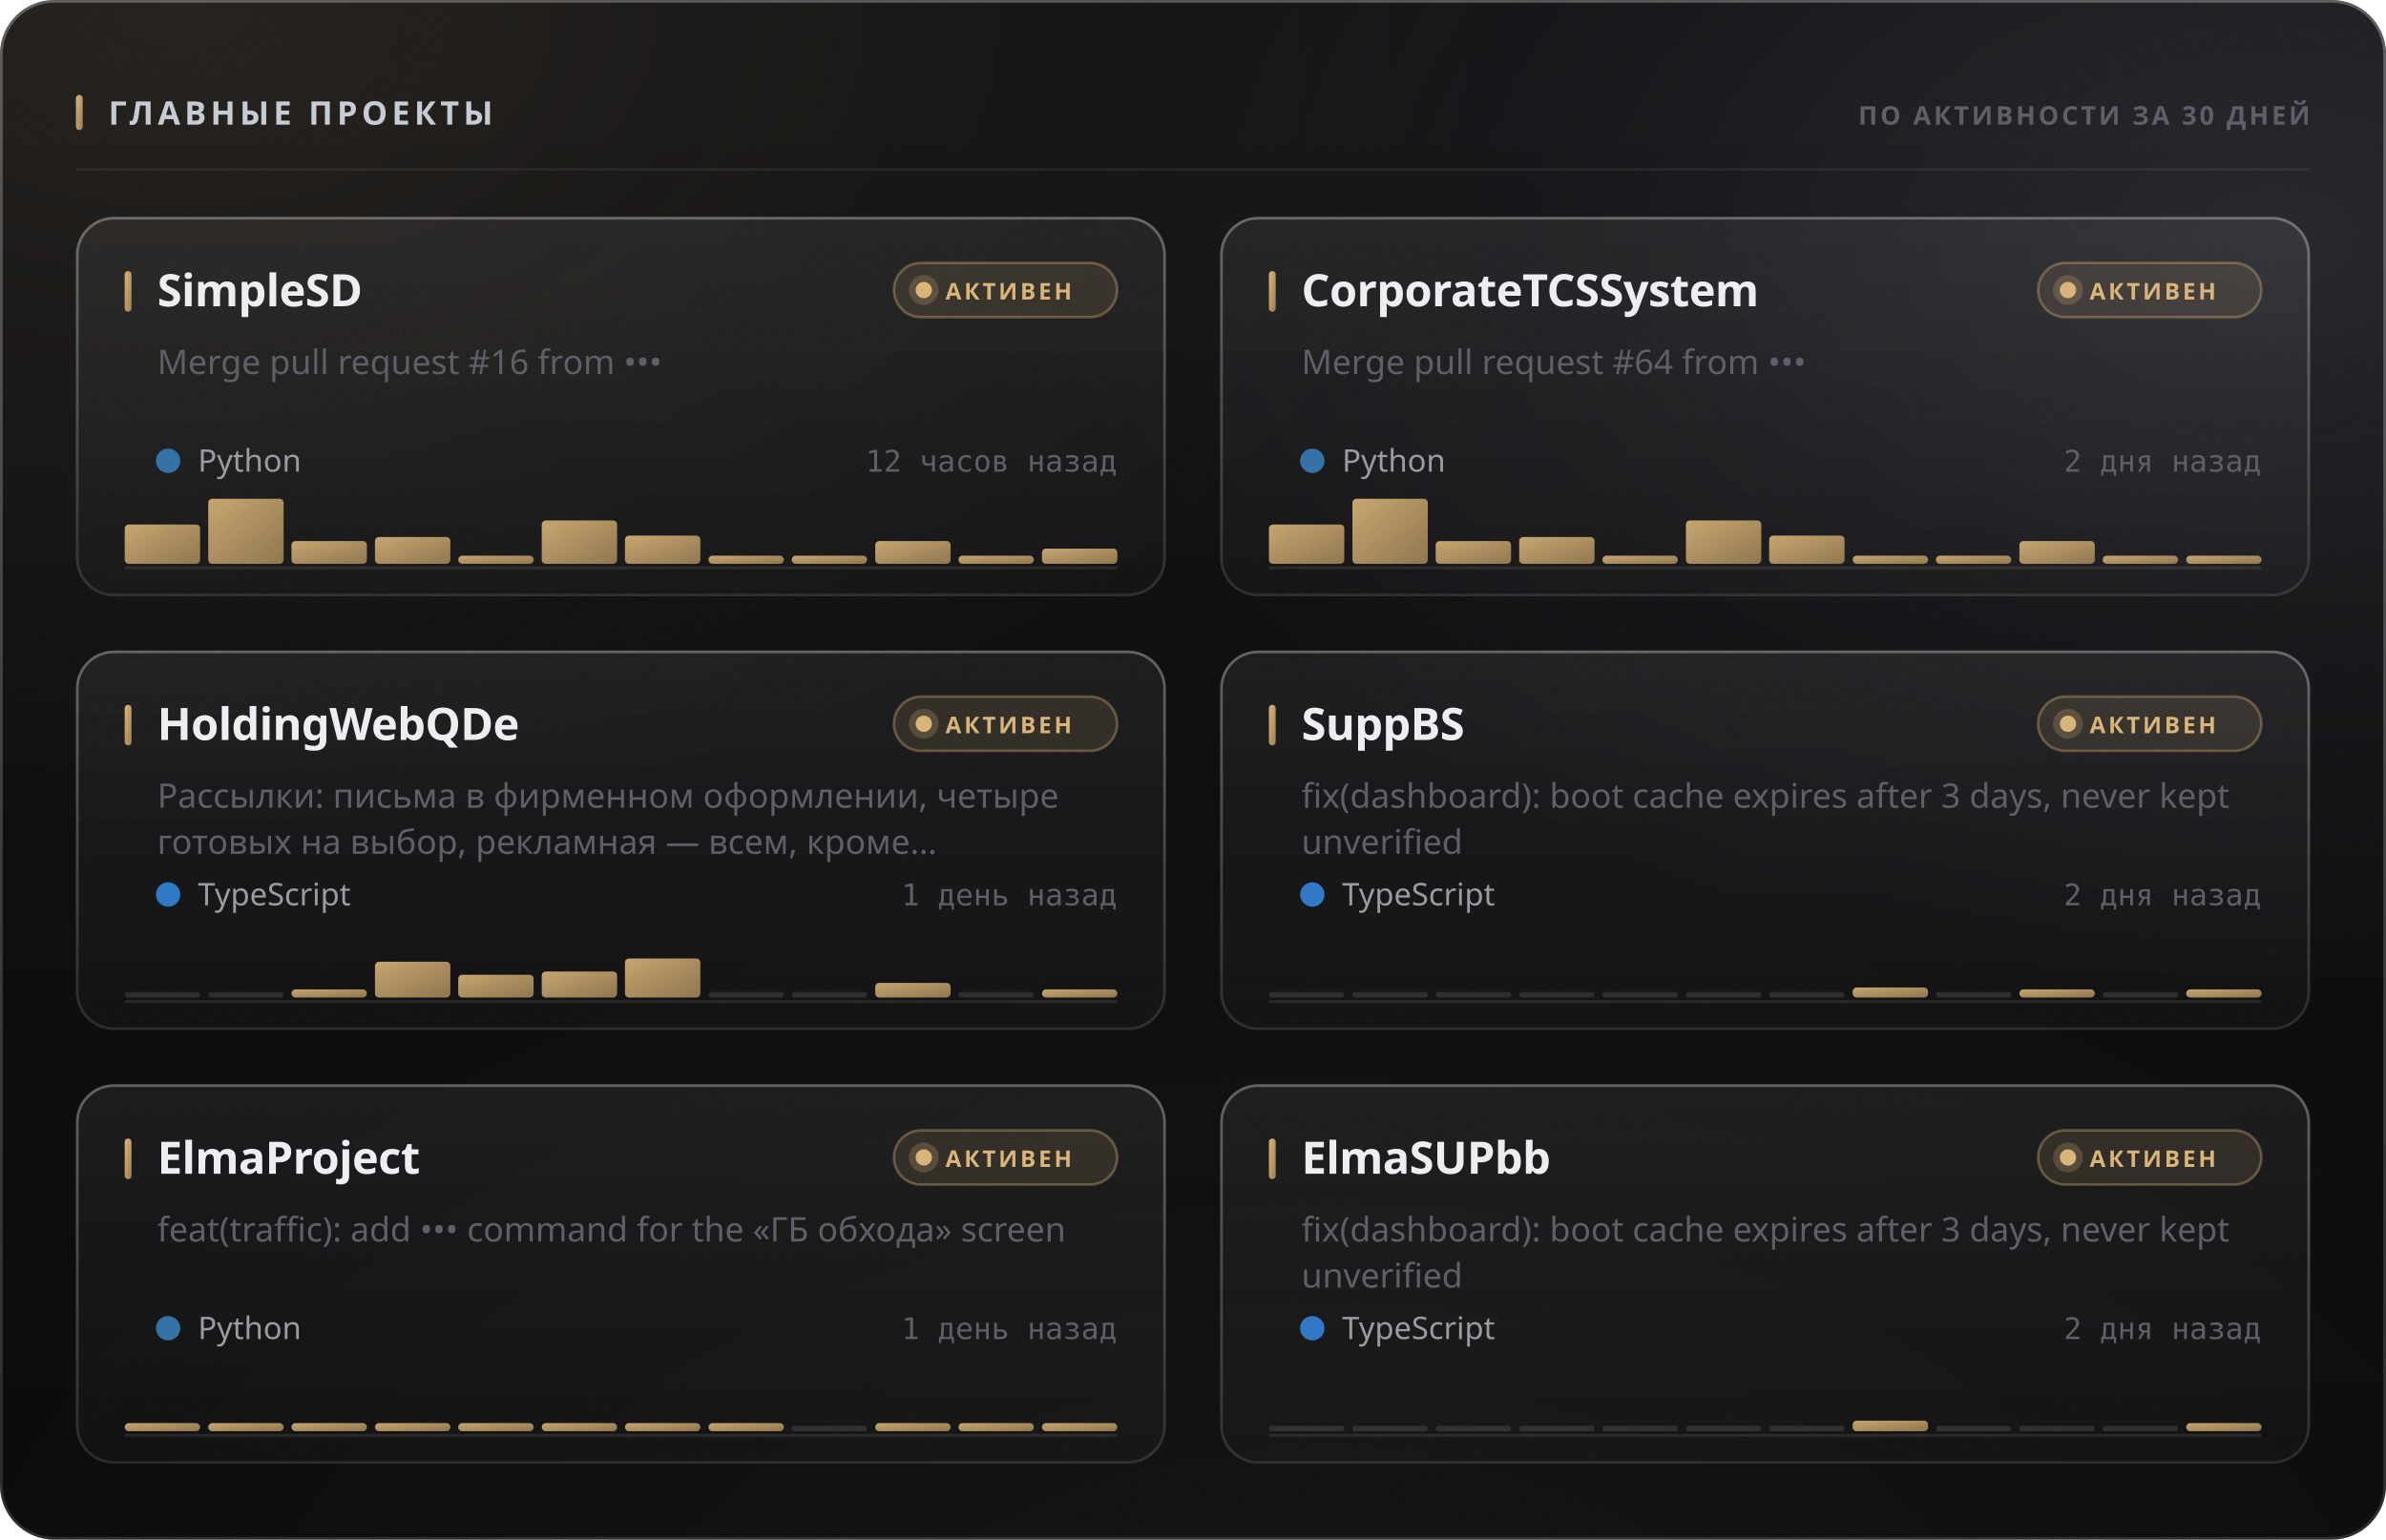
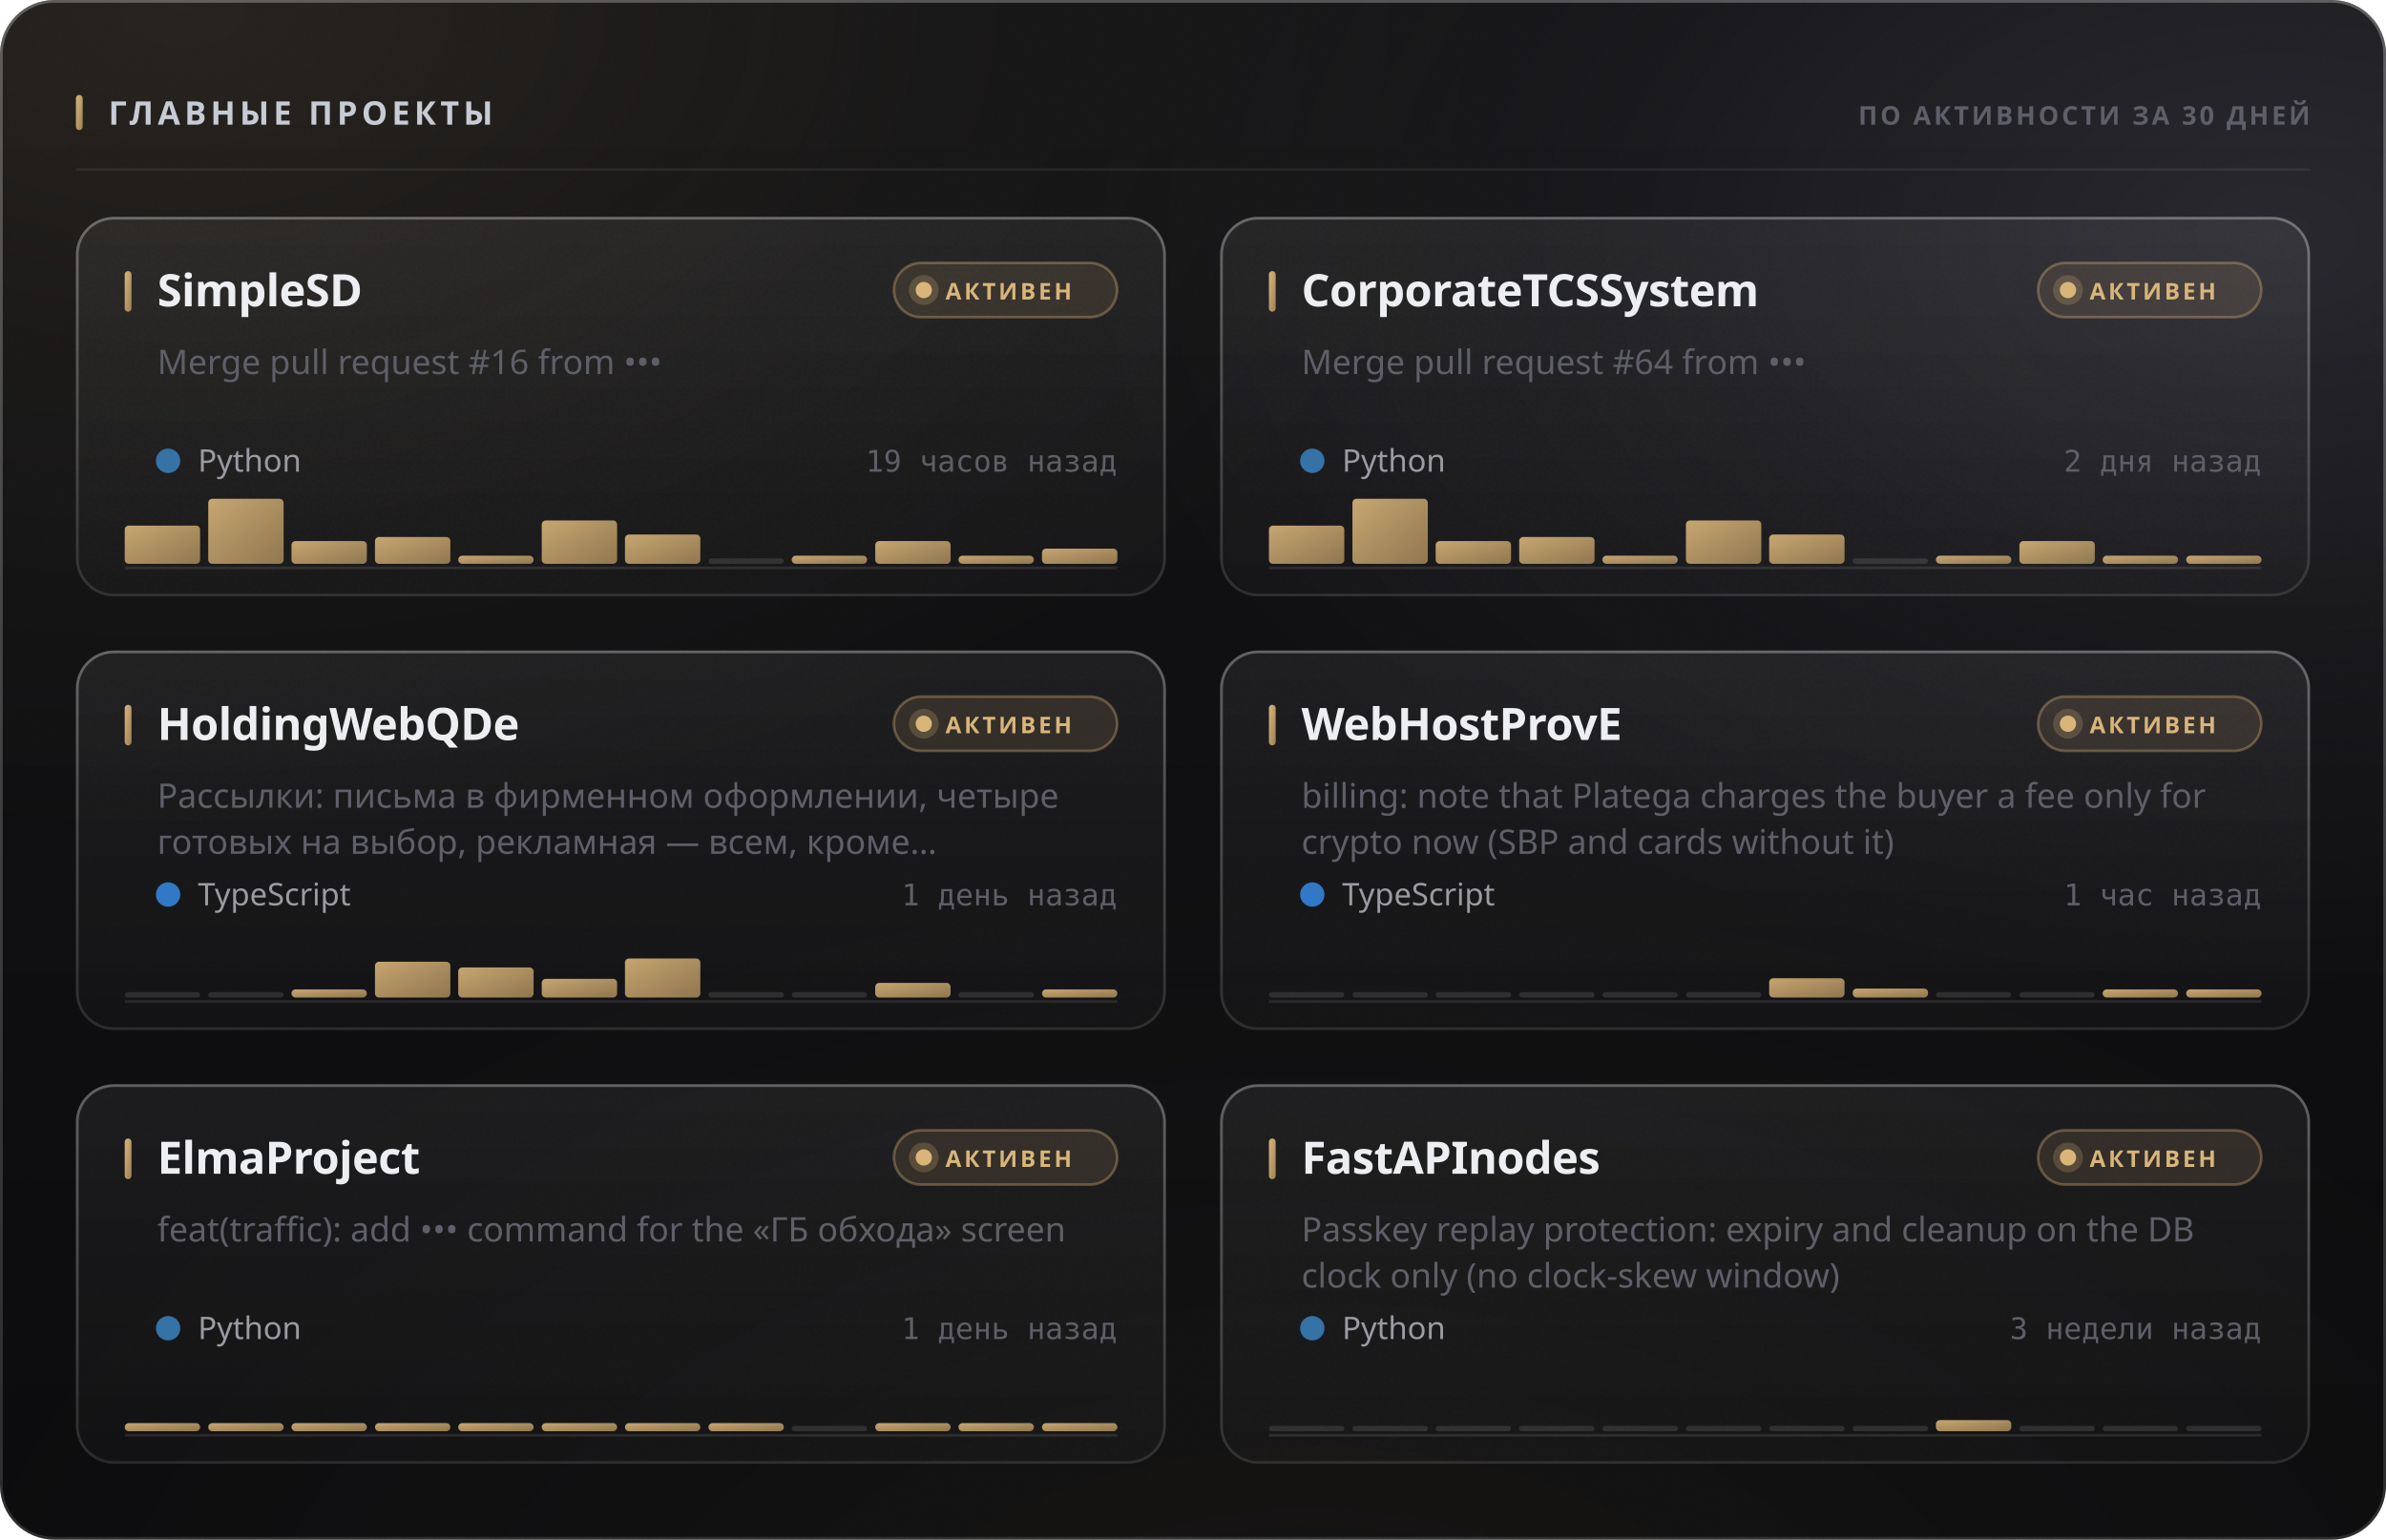
<svg xmlns="http://www.w3.org/2000/svg" width="880" height="568" viewBox="0 0 880 568" role="img">
  <style>
  text { font-family: -apple-system, BlinkMacSystemFont, 'Segoe UI', 'Noto Sans', Helvetica, Arial, sans-serif; }
  .mono { font-family: ui-monospace, 'SF Mono', 'Cascadia Mono', 'DejaVu Sans Mono', Menlo, Consolas, monospace; font-variant-numeric: tabular-nums; }
  .caps { letter-spacing: .1em; text-transform: uppercase; }

  @keyframes sheen  { from { transform: translateX(-120%); } to { transform: translateX(260%); } }
  @keyframes rise   { from { opacity: 0; transform: translateY(6px); } to { opacity: 1; transform: none; } }
  @keyframes slide  { from { opacity: 0; transform: translateX(-8px); } to { opacity: 1; transform: none; } }
  @keyframes grow   { from { transform: scaleY(0); } to { transform: scaleY(1); } }
  @keyframes widen  { from { transform: scaleX(0); } to { transform: scaleX(1); } }
  @keyframes draw   { from { stroke-dashoffset: 200; } to { stroke-dashoffset: 0; } }

  .sheen { animation: sheen 5.5s cubic-bezier(.45,0,.2,1) infinite; }
  .rise  { animation: rise .5s cubic-bezier(.16,1,.3,1) both; }
  .slide { animation: slide .42s cubic-bezier(.16,1,.3,1) both; }
  .bar   { transform-box: fill-box; transform-origin: 50% 100%;
           animation: grow .62s cubic-bezier(.16,1,.3,1) both; }
  .fill  { transform-box: fill-box; transform-origin: 0% 50%;
           animation: widen .8s cubic-bezier(.16,1,.3,1) both; }
  /* The hidden start state lives in the keyframes, never in the static rule.
     A renderer that ignores CSS animations then falls back to the FINISHED
     state — a drawn line, visible text — instead of an empty panel. */
  .spark { stroke-dasharray: 200;
           animation: draw 1.1s cubic-bezier(.16,1,.3,1) both; }

  @media (prefers-reduced-motion: reduce) {
    .sheen { animation: none; opacity: 0; }
    .rise, .slide, .bar, .fill, .spark { animation: none; opacity: 1; transform: none;
                                         stroke-dashoffset: 0; }
  }</style>
  <defs>
    <filter id="grain5" x="0" y="0" width="100%" height="100%">
      <feTurbulence type="fractalNoise" baseFrequency="0.85" numOctaves="3" stitchTiles="stitch" />
      <feColorMatrix type="saturate" values="0" />
    </filter>
    <linearGradient id="accent1" x1="0" y1="0" x2="1" y2="1">
      <stop offset="0%" stop-color="#d9b57a" />
      <stop offset="100%" stop-color="#9d8155" />
    </linearGradient>
    <radialGradient id="aurora6" cx="0.08" cy="0" r="0.55">
      <stop offset="0%" stop-color="#d9b47a" stop-opacity="0.1" />
      <stop offset="55%" stop-color="#d9b47a" stop-opacity="0.035" />
      <stop offset="100%" stop-color="#d9b47a" stop-opacity="0" />
    </radialGradient>
    <radialGradient id="aurora7" cx="0.95" cy="0.15" r="0.5">
      <stop offset="0%" stop-color="#706f83" stop-opacity="0.22" />
      <stop offset="55%" stop-color="#706f83" stop-opacity="0.077" />
      <stop offset="100%" stop-color="#706f83" stop-opacity="0" />
    </radialGradient>
    <radialGradient id="aurora8" cx="0.55" cy="1.15" r="0.6">
      <stop offset="0%" stop-color="#b39b74" stop-opacity="0.07" />
      <stop offset="55%" stop-color="#b39b74" stop-opacity="0.025" />
      <stop offset="100%" stop-color="#b39b74" stop-opacity="0" />
    </radialGradient>
    <linearGradient id="glass2" x1="0" y1="0" x2="0" y2="1">
      <stop offset="0%" stop-color="#ffffff" stop-opacity="0.036" />
      <stop offset="100%" stop-color="#ffffff" stop-opacity="0.007" />
    </linearGradient>
    <linearGradient id="rim3" x1="0" y1="0" x2="0" y2="1">
      <stop offset="0%" stop-color="#ffffff" stop-opacity="0.182" />
      <stop offset="100%" stop-color="#ffffff" stop-opacity="0.025" />
    </linearGradient>
    <linearGradient id="spec4" x1="0" y1="0" x2="1" y2="0">
      <stop offset="0%" stop-color="#ffffff" stop-opacity="0" />
      <stop offset="35%" stop-color="#ffffff" stop-opacity="0.336" />
      <stop offset="70%" stop-color="#ffffff" stop-opacity="0.118" />
      <stop offset="100%" stop-color="#ffffff" stop-opacity="0" />
    </linearGradient>
    <linearGradient id="cardglass9" x1="0" y1="0" x2="0" y2="1">
      <stop offset="0%" stop-color="#ffffff" stop-opacity="0.06" />
      <stop offset="100%" stop-color="#ffffff" stop-opacity="0.018" />
    </linearGradient>
    <linearGradient id="cardrim10" x1="0" y1="0" x2="0" y2="1">
      <stop offset="0%" stop-color="#ffffff" stop-opacity="0.26" />
      <stop offset="100%" stop-color="#ffffff" stop-opacity="0.05" />
    </linearGradient>
    <linearGradient id="cardspec11" x1="0" y1="0" x2="1" y2="0">
      <stop offset="0%" stop-color="#ffffff" stop-opacity="0" />
      <stop offset="35%" stop-color="#ffffff" stop-opacity="0.42" />
      <stop offset="70%" stop-color="#ffffff" stop-opacity="0.147" />
      <stop offset="100%" stop-color="#ffffff" stop-opacity="0" />
    </linearGradient>
    <linearGradient id="cardglass12" x1="0" y1="0" x2="0" y2="1">
      <stop offset="0%" stop-color="#ffffff" stop-opacity="0.06" />
      <stop offset="100%" stop-color="#ffffff" stop-opacity="0.018" />
    </linearGradient>
    <linearGradient id="cardrim13" x1="0" y1="0" x2="0" y2="1">
      <stop offset="0%" stop-color="#ffffff" stop-opacity="0.26" />
      <stop offset="100%" stop-color="#ffffff" stop-opacity="0.05" />
    </linearGradient>
    <linearGradient id="cardspec14" x1="0" y1="0" x2="1" y2="0">
      <stop offset="0%" stop-color="#ffffff" stop-opacity="0" />
      <stop offset="35%" stop-color="#ffffff" stop-opacity="0.42" />
      <stop offset="70%" stop-color="#ffffff" stop-opacity="0.147" />
      <stop offset="100%" stop-color="#ffffff" stop-opacity="0" />
    </linearGradient>
    <linearGradient id="cardglass15" x1="0" y1="0" x2="0" y2="1">
      <stop offset="0%" stop-color="#ffffff" stop-opacity="0.06" />
      <stop offset="100%" stop-color="#ffffff" stop-opacity="0.018" />
    </linearGradient>
    <linearGradient id="cardrim16" x1="0" y1="0" x2="0" y2="1">
      <stop offset="0%" stop-color="#ffffff" stop-opacity="0.26" />
      <stop offset="100%" stop-color="#ffffff" stop-opacity="0.05" />
    </linearGradient>
    <linearGradient id="cardspec17" x1="0" y1="0" x2="1" y2="0">
      <stop offset="0%" stop-color="#ffffff" stop-opacity="0" />
      <stop offset="35%" stop-color="#ffffff" stop-opacity="0.42" />
      <stop offset="70%" stop-color="#ffffff" stop-opacity="0.147" />
      <stop offset="100%" stop-color="#ffffff" stop-opacity="0" />
    </linearGradient>
    <linearGradient id="cardglass18" x1="0" y1="0" x2="0" y2="1">
      <stop offset="0%" stop-color="#ffffff" stop-opacity="0.06" />
      <stop offset="100%" stop-color="#ffffff" stop-opacity="0.018" />
    </linearGradient>
    <linearGradient id="cardrim19" x1="0" y1="0" x2="0" y2="1">
      <stop offset="0%" stop-color="#ffffff" stop-opacity="0.26" />
      <stop offset="100%" stop-color="#ffffff" stop-opacity="0.05" />
    </linearGradient>
    <linearGradient id="cardspec20" x1="0" y1="0" x2="1" y2="0">
      <stop offset="0%" stop-color="#ffffff" stop-opacity="0" />
      <stop offset="35%" stop-color="#ffffff" stop-opacity="0.42" />
      <stop offset="70%" stop-color="#ffffff" stop-opacity="0.147" />
      <stop offset="100%" stop-color="#ffffff" stop-opacity="0" />
    </linearGradient>
    <linearGradient id="cardglass21" x1="0" y1="0" x2="0" y2="1">
      <stop offset="0%" stop-color="#ffffff" stop-opacity="0.06" />
      <stop offset="100%" stop-color="#ffffff" stop-opacity="0.018" />
    </linearGradient>
    <linearGradient id="cardrim22" x1="0" y1="0" x2="0" y2="1">
      <stop offset="0%" stop-color="#ffffff" stop-opacity="0.26" />
      <stop offset="100%" stop-color="#ffffff" stop-opacity="0.05" />
    </linearGradient>
    <linearGradient id="cardspec23" x1="0" y1="0" x2="1" y2="0">
      <stop offset="0%" stop-color="#ffffff" stop-opacity="0" />
      <stop offset="35%" stop-color="#ffffff" stop-opacity="0.42" />
      <stop offset="70%" stop-color="#ffffff" stop-opacity="0.147" />
      <stop offset="100%" stop-color="#ffffff" stop-opacity="0" />
    </linearGradient>
    <linearGradient id="cardglass24" x1="0" y1="0" x2="0" y2="1">
      <stop offset="0%" stop-color="#ffffff" stop-opacity="0.06" />
      <stop offset="100%" stop-color="#ffffff" stop-opacity="0.018" />
    </linearGradient>
    <linearGradient id="cardrim25" x1="0" y1="0" x2="0" y2="1">
      <stop offset="0%" stop-color="#ffffff" stop-opacity="0.26" />
      <stop offset="100%" stop-color="#ffffff" stop-opacity="0.05" />
    </linearGradient>
    <linearGradient id="cardspec26" x1="0" y1="0" x2="1" y2="0">
      <stop offset="0%" stop-color="#ffffff" stop-opacity="0" />
      <stop offset="35%" stop-color="#ffffff" stop-opacity="0.42" />
      <stop offset="70%" stop-color="#ffffff" stop-opacity="0.147" />
      <stop offset="100%" stop-color="#ffffff" stop-opacity="0" />
    </linearGradient>
  </defs>
  <rect width="880" height="568" rx="20" fill="#0a0a0c" />
  <rect width="880" height="568" rx="20" fill="url(#aurora6)" />
  <rect width="880" height="568" rx="20" fill="url(#aurora7)" />
  <rect width="880" height="568" rx="20" fill="url(#aurora8)" />
  <rect width="880" height="568" rx="20" fill="url(#glass2)" />
  <rect width="880" height="568" rx="20" filter="url(#grain5)" opacity="0.085" style="mix-blend-mode:overlay" />
  <rect x=".5" y=".5" width="879" height="567" rx="19.5" fill="none" stroke="rgba(255,255,255,0.11)" />
  <rect x=".5" y=".5" width="879" height="567" rx="19.5" fill="none" stroke="url(#rim3)" />
  <path d="M20 1 H860" stroke="url(#spec4)" stroke-width="1.2" fill="none" />
  <rect x="28" y="35" width="2.5" height="13" rx="1.25" fill="url(#accent1)" />
  <text x="40" y="46" font-size="12" font-weight="700" fill="#c7cbd4" letter-spacing="0.13em">ГЛАВНЫЕ ПРОЕКТЫ</text>
  <text x="852" y="46" font-size="9.5" font-weight="600" fill="#5e5f68" text-anchor="end" letter-spacing="0.11em">ПО АКТИВНОСТИ ЗА 30 ДНЕЙ</text>
  <path d="M28 62.5 H852" stroke="rgba(255,255,255,0.06)" stroke-width="1" />
  <g class="rise" opacity="1" style="">
    <rect x="28" y="80" width="402" height="140" rx="14" fill="url(#cardglass9)" />
    <rect x="28" y="80" width="402" height="140" rx="14" filter="url(#grain5)" opacity="0.068" style="mix-blend-mode:overlay" />
    <rect x="28.5" y="80.5" width="401" height="139" rx="13.5" fill="none" stroke="rgba(255,255,255,0.06)" />
    <rect x="28.5" y="80.5" width="401" height="139" rx="13.5" fill="none" stroke="url(#cardrim10)" />
    <path d="M42 81 H416" stroke="url(#cardspec11)" stroke-width="1" fill="none" />
    <rect x="46" y="100" width="2.5" height="15" rx="1.25" fill="url(#accent1)" />
    <text x="58" y="113" font-size="16.5" font-weight="700" fill="#edeef2" letter-spacing="-0.01em">SimpleSD</text>
    <rect x="329.709" y="97" width="82.291" height="20" rx="10" fill="rgba(217,181,122,0.12)" stroke="rgba(217,181,122,0.35)" />
    <circle cx="340.709" cy="107" r="3" fill="#d9b57a" />
    <circle cx="340.709" cy="107" r="5.5" fill="#d9b57a" opacity=".22" />
    <text x="348.709" y="110.5" font-size="8.5" font-weight="700" fill="#d9b57a" letter-spacing="0.12em">АКТИВЕН</text>
    <text x="58" y="138" font-size="12.5" font-weight="400" fill="#5e5f68">Merge pull request #16 from •••</text>
    <circle cx="62" cy="170" r="4.5" fill="#3572A5" />
    <text x="73" y="174" font-size="11.5" font-weight="400" fill="#9a9ba3">Python</text>
-     <text x="412" y="174" font-size="11" font-weight="400" fill="#5e5f68" text-anchor="end" class="mono">12 часов назад</text>
+     <text x="412" y="174" font-size="11" font-weight="400" fill="#5e5f68" text-anchor="end" class="mono">19 часов назад</text>
    <path d="M46 209.5 H412" stroke="rgba(255,255,255,0.096)" stroke-width="1" />
    <g class="bar" style="animation-delay:0.18s">
-       <rect x="46.0" y="193.5" width="27.8" height="14.5" rx="1.5" fill="url(#accent1)" opacity="0.9" />
+       <rect x="46.0" y="193.9" width="27.8" height="14.1" rx="1.5" fill="url(#accent1)" opacity="0.9" />
      <rect x="76.8" y="184.0" width="27.8" height="24.0" rx="1.5" fill="url(#accent1)" opacity="0.9" />
      <rect x="107.5" y="199.6" width="27.8" height="8.4" rx="1.5" fill="url(#accent1)" opacity="0.9" />
      <rect x="138.3" y="198.1" width="27.8" height="9.9" rx="1.5" fill="url(#accent1)" opacity="0.9" />
      <rect x="169.0" y="205.0" width="27.8" height="3.0" rx="1.5" fill="url(#accent1)" opacity="0.9" />
      <rect x="199.8" y="192.0" width="27.8" height="16.0" rx="1.5" fill="url(#accent1)" opacity="0.9" />
-       <rect x="230.5" y="197.6" width="27.8" height="10.4" rx="1.5" fill="url(#accent1)" opacity="0.9" />
-       <rect x="261.3" y="205.0" width="27.8" height="3.0" rx="1.5" fill="url(#accent1)" opacity="0.9" />
+       <rect x="230.5" y="197.2" width="27.8" height="10.8" rx="1.5" fill="url(#accent1)" opacity="0.9" />
+       <rect x="261.3" y="206.0" width="27.8" height="2" rx="1" fill="rgba(255,255,255,0.11)" />
      <rect x="292.0" y="205.0" width="27.8" height="3.0" rx="1.5" fill="url(#accent1)" opacity="0.9" />
      <rect x="322.8" y="199.6" width="27.8" height="8.4" rx="1.5" fill="url(#accent1)" opacity="0.9" />
      <rect x="353.5" y="205.0" width="27.8" height="3.0" rx="1.5" fill="url(#accent1)" opacity="0.9" />
      <rect x="384.3" y="202.4" width="27.8" height="5.6" rx="1.5" fill="url(#accent1)" opacity="0.9" />
    </g>
  </g>
  <g class="rise" opacity="1" style=" animation-delay:0.055s;">
    <rect x="450" y="80" width="402" height="140" rx="14" fill="url(#cardglass12)" />
    <rect x="450" y="80" width="402" height="140" rx="14" filter="url(#grain5)" opacity="0.068" style="mix-blend-mode:overlay" />
    <rect x="450.5" y="80.5" width="401" height="139" rx="13.5" fill="none" stroke="rgba(255,255,255,0.06)" />
    <rect x="450.5" y="80.5" width="401" height="139" rx="13.5" fill="none" stroke="url(#cardrim13)" />
    <path d="M464 81 H838" stroke="url(#cardspec14)" stroke-width="1" fill="none" />
    <rect x="468" y="100" width="2.5" height="15" rx="1.25" fill="url(#accent1)" />
    <text x="480" y="113" font-size="16.5" font-weight="700" fill="#edeef2" letter-spacing="-0.01em">CorporateTCSSystem</text>
    <rect x="751.709" y="97" width="82.291" height="20" rx="10" fill="rgba(217,181,122,0.12)" stroke="rgba(217,181,122,0.35)" />
    <circle cx="762.709" cy="107" r="3" fill="#d9b57a" />
    <circle cx="762.709" cy="107" r="5.5" fill="#d9b57a" opacity=".22" />
    <text x="770.709" y="110.5" font-size="8.5" font-weight="700" fill="#d9b57a" letter-spacing="0.12em">АКТИВЕН</text>
    <text x="480" y="138" font-size="12.5" font-weight="400" fill="#5e5f68">Merge pull request #64 from •••</text>
    <circle cx="484" cy="170" r="4.5" fill="#3572A5" />
    <text x="495" y="174" font-size="11.5" font-weight="400" fill="#9a9ba3">Python</text>
    <text x="834" y="174" font-size="11" font-weight="400" fill="#5e5f68" text-anchor="end" class="mono">2 дня назад</text>
    <path d="M468 209.5 H834" stroke="rgba(255,255,255,0.096)" stroke-width="1" />
    <g class="bar" style="animation-delay:0.24s">
-       <rect x="468.0" y="193.5" width="27.8" height="14.5" rx="1.5" fill="url(#accent1)" opacity="0.9" />
+       <rect x="468.0" y="193.9" width="27.8" height="14.1" rx="1.5" fill="url(#accent1)" opacity="0.9" />
      <rect x="498.8" y="184.0" width="27.8" height="24.0" rx="1.5" fill="url(#accent1)" opacity="0.9" />
      <rect x="529.5" y="199.6" width="27.8" height="8.4" rx="1.5" fill="url(#accent1)" opacity="0.9" />
      <rect x="560.3" y="198.1" width="27.8" height="9.9" rx="1.5" fill="url(#accent1)" opacity="0.9" />
      <rect x="591.0" y="205.0" width="27.8" height="3.0" rx="1.5" fill="url(#accent1)" opacity="0.9" />
      <rect x="621.8" y="192.0" width="27.8" height="16.0" rx="1.5" fill="url(#accent1)" opacity="0.9" />
-       <rect x="652.5" y="197.6" width="27.8" height="10.4" rx="1.5" fill="url(#accent1)" opacity="0.9" />
-       <rect x="683.3" y="205.0" width="27.8" height="3.0" rx="1.5" fill="url(#accent1)" opacity="0.9" />
+       <rect x="652.5" y="197.2" width="27.8" height="10.8" rx="1.5" fill="url(#accent1)" opacity="0.9" />
+       <rect x="683.3" y="206.0" width="27.8" height="2" rx="1" fill="rgba(255,255,255,0.11)" />
      <rect x="714.0" y="205.0" width="27.8" height="3.0" rx="1.5" fill="url(#accent1)" opacity="0.9" />
      <rect x="744.8" y="199.6" width="27.8" height="8.4" rx="1.5" fill="url(#accent1)" opacity="0.9" />
      <rect x="775.5" y="205.0" width="27.8" height="3.0" rx="1.5" fill="url(#accent1)" opacity="0.9" />
      <rect x="806.3" y="205.0" width="27.8" height="3.0" rx="1.5" fill="url(#accent1)" opacity="0.9" />
    </g>
  </g>
  <g class="rise" opacity="1" style=" animation-delay:0.110s;">
    <rect x="28" y="240" width="402" height="140" rx="14" fill="url(#cardglass15)" />
    <rect x="28" y="240" width="402" height="140" rx="14" filter="url(#grain5)" opacity="0.068" style="mix-blend-mode:overlay" />
    <rect x="28.5" y="240.5" width="401" height="139" rx="13.5" fill="none" stroke="rgba(255,255,255,0.06)" />
    <rect x="28.5" y="240.5" width="401" height="139" rx="13.5" fill="none" stroke="url(#cardrim16)" />
    <path d="M42 241 H416" stroke="url(#cardspec17)" stroke-width="1" fill="none" />
    <rect x="46" y="260" width="2.5" height="15" rx="1.25" fill="url(#accent1)" />
    <text x="58" y="273" font-size="16.5" font-weight="700" fill="#edeef2" letter-spacing="-0.01em">HoldingWebQDe</text>
    <rect x="329.709" y="257" width="82.291" height="20" rx="10" fill="rgba(217,181,122,0.12)" stroke="rgba(217,181,122,0.35)" />
    <circle cx="340.709" cy="267" r="3" fill="#d9b57a" />
    <circle cx="340.709" cy="267" r="5.5" fill="#d9b57a" opacity=".22" />
    <text x="348.709" y="270.5" font-size="8.5" font-weight="700" fill="#d9b57a" letter-spacing="0.12em">АКТИВЕН</text>
    <text x="58" y="298" font-size="12.5" font-weight="400" fill="#5e5f68">Рассылки: письма в фирменном оформлении, четыре</text>
    <text x="58" y="315" font-size="12.5" font-weight="400" fill="#5e5f68">готовых на выбор, рекламная — всем, кроме…</text>
    <circle cx="62" cy="330" r="4.5" fill="#3178c6" />
    <text x="73" y="334" font-size="11.5" font-weight="400" fill="#9a9ba3">TypeScript</text>
    <text x="412" y="334" font-size="11" font-weight="400" fill="#5e5f68" text-anchor="end" class="mono">1 день назад</text>
    <path d="M46 369.5 H412" stroke="rgba(255,255,255,0.096)" stroke-width="1" />
    <g class="bar" style="animation-delay:0.3s">
      <rect x="46.0" y="366.0" width="27.8" height="2" rx="1" fill="rgba(255,255,255,0.11)" />
      <rect x="76.8" y="366.0" width="27.8" height="2" rx="1" fill="rgba(255,255,255,0.11)" />
      <rect x="107.5" y="365.0" width="27.8" height="3.0" rx="1.5" fill="url(#accent1)" opacity="0.9" />
      <rect x="138.3" y="354.8" width="27.8" height="13.2" rx="1.5" fill="url(#accent1)" opacity="0.9" />
-       <rect x="169.0" y="359.6" width="27.8" height="8.4" rx="1.5" fill="url(#accent1)" opacity="0.9" />
-       <rect x="199.8" y="358.4" width="27.8" height="9.6" rx="1.5" fill="url(#accent1)" opacity="0.9" />
+       <rect x="169.0" y="356.9" width="27.8" height="11.1" rx="1.5" fill="url(#accent1)" opacity="0.9" />
+       <rect x="199.8" y="361.1" width="27.8" height="6.9" rx="1.5" fill="url(#accent1)" opacity="0.9" />
      <rect x="230.5" y="353.6" width="27.8" height="14.4" rx="1.5" fill="url(#accent1)" opacity="0.9" />
      <rect x="261.3" y="366.0" width="27.8" height="2" rx="1" fill="rgba(255,255,255,0.11)" />
      <rect x="292.0" y="366.0" width="27.8" height="2" rx="1" fill="rgba(255,255,255,0.11)" />
      <rect x="322.8" y="362.6" width="27.8" height="5.4" rx="1.5" fill="url(#accent1)" opacity="0.9" />
      <rect x="353.5" y="366.0" width="27.8" height="2" rx="1" fill="rgba(255,255,255,0.11)" />
      <rect x="384.3" y="365.0" width="27.8" height="3.0" rx="1.5" fill="url(#accent1)" opacity="0.9" />
    </g>
  </g>
  <g class="rise" opacity="1" style=" animation-delay:0.165s;">
    <rect x="450" y="240" width="402" height="140" rx="14" fill="url(#cardglass18)" />
    <rect x="450" y="240" width="402" height="140" rx="14" filter="url(#grain5)" opacity="0.068" style="mix-blend-mode:overlay" />
    <rect x="450.5" y="240.5" width="401" height="139" rx="13.5" fill="none" stroke="rgba(255,255,255,0.06)" />
    <rect x="450.5" y="240.5" width="401" height="139" rx="13.5" fill="none" stroke="url(#cardrim19)" />
    <path d="M464 241 H838" stroke="url(#cardspec20)" stroke-width="1" fill="none" />
    <rect x="468" y="260" width="2.5" height="15" rx="1.25" fill="url(#accent1)" />
-     <text x="480" y="273" font-size="16.5" font-weight="700" fill="#edeef2" letter-spacing="-0.01em">SuppBS</text>
+     <text x="480" y="273" font-size="16.5" font-weight="700" fill="#edeef2" letter-spacing="-0.01em">WebHostProvE</text>
    <rect x="751.709" y="257" width="82.291" height="20" rx="10" fill="rgba(217,181,122,0.12)" stroke="rgba(217,181,122,0.35)" />
    <circle cx="762.709" cy="267" r="3" fill="#d9b57a" />
    <circle cx="762.709" cy="267" r="5.5" fill="#d9b57a" opacity=".22" />
    <text x="770.709" y="270.5" font-size="8.5" font-weight="700" fill="#d9b57a" letter-spacing="0.12em">АКТИВЕН</text>
-     <text x="480" y="298" font-size="12.5" font-weight="400" fill="#5e5f68">fix(dashboard): boot cache expires after 3 days, never kept</text>
-     <text x="480" y="315" font-size="12.5" font-weight="400" fill="#5e5f68">unverified</text>
+     <text x="480" y="298" font-size="12.5" font-weight="400" fill="#5e5f68">billing: note that Platega charges the buyer a fee only for</text>
+     <text x="480" y="315" font-size="12.5" font-weight="400" fill="#5e5f68">crypto now (SBP and cards without it)</text>
    <circle cx="484" cy="330" r="4.5" fill="#3178c6" />
    <text x="495" y="334" font-size="11.5" font-weight="400" fill="#9a9ba3">TypeScript</text>
-     <text x="834" y="334" font-size="11" font-weight="400" fill="#5e5f68" text-anchor="end" class="mono">2 дня назад</text>
+     <text x="834" y="334" font-size="11" font-weight="400" fill="#5e5f68" text-anchor="end" class="mono">1 час назад</text>
    <path d="M468 369.5 H834" stroke="rgba(255,255,255,0.096)" stroke-width="1" />
    <g class="bar" style="animation-delay:0.36s">
      <rect x="468.0" y="366.0" width="27.8" height="2" rx="1" fill="rgba(255,255,255,0.11)" />
      <rect x="498.8" y="366.0" width="27.8" height="2" rx="1" fill="rgba(255,255,255,0.11)" />
      <rect x="529.5" y="366.0" width="27.8" height="2" rx="1" fill="rgba(255,255,255,0.11)" />
      <rect x="560.3" y="366.0" width="27.8" height="2" rx="1" fill="rgba(255,255,255,0.11)" />
      <rect x="591.0" y="366.0" width="27.8" height="2" rx="1" fill="rgba(255,255,255,0.11)" />
      <rect x="621.8" y="366.0" width="27.8" height="2" rx="1" fill="rgba(255,255,255,0.11)" />
-       <rect x="652.5" y="366.0" width="27.8" height="2" rx="1" fill="rgba(255,255,255,0.11)" />
-       <rect x="683.3" y="364.3" width="27.8" height="3.7" rx="1.5" fill="url(#accent1)" opacity="0.9" />
+       <rect x="652.5" y="360.9" width="27.8" height="7.1" rx="1.5" fill="url(#accent1)" opacity="0.9" />
+       <rect x="683.3" y="364.7" width="27.8" height="3.3" rx="1.5" fill="url(#accent1)" opacity="0.9" />
      <rect x="714.0" y="366.0" width="27.8" height="2" rx="1" fill="rgba(255,255,255,0.11)" />
-       <rect x="744.8" y="365.0" width="27.8" height="3.0" rx="1.5" fill="url(#accent1)" opacity="0.9" />
-       <rect x="775.5" y="366.0" width="27.8" height="2" rx="1" fill="rgba(255,255,255,0.11)" />
+       <rect x="744.8" y="366.0" width="27.8" height="2" rx="1" fill="rgba(255,255,255,0.11)" />
+       <rect x="775.5" y="365.0" width="27.8" height="3.0" rx="1.5" fill="url(#accent1)" opacity="0.9" />
      <rect x="806.3" y="365.0" width="27.8" height="3.0" rx="1.5" fill="url(#accent1)" opacity="0.9" />
    </g>
  </g>
  <g class="rise" opacity="1" style=" animation-delay:0.220s;">
    <rect x="28" y="400" width="402" height="140" rx="14" fill="url(#cardglass21)" />
    <rect x="28" y="400" width="402" height="140" rx="14" filter="url(#grain5)" opacity="0.068" style="mix-blend-mode:overlay" />
    <rect x="28.5" y="400.5" width="401" height="139" rx="13.5" fill="none" stroke="rgba(255,255,255,0.06)" />
    <rect x="28.5" y="400.5" width="401" height="139" rx="13.5" fill="none" stroke="url(#cardrim22)" />
    <path d="M42 401 H416" stroke="url(#cardspec23)" stroke-width="1" fill="none" />
    <rect x="46" y="420" width="2.5" height="15" rx="1.25" fill="url(#accent1)" />
    <text x="58" y="433" font-size="16.5" font-weight="700" fill="#edeef2" letter-spacing="-0.01em">ElmaProject</text>
    <rect x="329.709" y="417" width="82.291" height="20" rx="10" fill="rgba(217,181,122,0.12)" stroke="rgba(217,181,122,0.35)" />
    <circle cx="340.709" cy="427" r="3" fill="#d9b57a" />
    <circle cx="340.709" cy="427" r="5.5" fill="#d9b57a" opacity=".22" />
    <text x="348.709" y="430.5" font-size="8.5" font-weight="700" fill="#d9b57a" letter-spacing="0.12em">АКТИВЕН</text>
    <text x="58" y="458" font-size="12.5" font-weight="400" fill="#5e5f68">feat(traffic): add ••• command for the «ГБ обхода» screen</text>
    <circle cx="62" cy="490" r="4.5" fill="#3572A5" />
    <text x="73" y="494" font-size="11.5" font-weight="400" fill="#9a9ba3">Python</text>
    <text x="412" y="494" font-size="11" font-weight="400" fill="#5e5f68" text-anchor="end" class="mono">1 день назад</text>
    <path d="M46 529.5 H412" stroke="rgba(255,255,255,0.096)" stroke-width="1" />
    <g class="bar" style="animation-delay:0.42s">
      <rect x="46.0" y="525.0" width="27.8" height="3.0" rx="1.5" fill="url(#accent1)" opacity="0.9" />
      <rect x="76.8" y="525.0" width="27.8" height="3.0" rx="1.5" fill="url(#accent1)" opacity="0.9" />
      <rect x="107.5" y="525.0" width="27.8" height="3.0" rx="1.5" fill="url(#accent1)" opacity="0.9" />
      <rect x="138.3" y="525.0" width="27.8" height="3.0" rx="1.5" fill="url(#accent1)" opacity="0.9" />
      <rect x="169.0" y="525.0" width="27.8" height="3.0" rx="1.5" fill="url(#accent1)" opacity="0.9" />
      <rect x="199.8" y="525.0" width="27.8" height="3.0" rx="1.5" fill="url(#accent1)" opacity="0.9" />
      <rect x="230.5" y="525.0" width="27.8" height="3.0" rx="1.5" fill="url(#accent1)" opacity="0.9" />
      <rect x="261.3" y="525.0" width="27.8" height="3.0" rx="1.5" fill="url(#accent1)" opacity="0.9" />
      <rect x="292.0" y="526.0" width="27.8" height="2" rx="1" fill="rgba(255,255,255,0.11)" />
      <rect x="322.8" y="525.0" width="27.8" height="3.0" rx="1.5" fill="url(#accent1)" opacity="0.9" />
      <rect x="353.5" y="525.0" width="27.8" height="3.0" rx="1.5" fill="url(#accent1)" opacity="0.9" />
      <rect x="384.3" y="525.0" width="27.8" height="3.0" rx="1.5" fill="url(#accent1)" opacity="0.9" />
    </g>
  </g>
  <g class="rise" opacity="1" style=" animation-delay:0.275s;">
    <rect x="450" y="400" width="402" height="140" rx="14" fill="url(#cardglass24)" />
    <rect x="450" y="400" width="402" height="140" rx="14" filter="url(#grain5)" opacity="0.068" style="mix-blend-mode:overlay" />
    <rect x="450.5" y="400.5" width="401" height="139" rx="13.5" fill="none" stroke="rgba(255,255,255,0.06)" />
    <rect x="450.5" y="400.5" width="401" height="139" rx="13.5" fill="none" stroke="url(#cardrim25)" />
    <path d="M464 401 H838" stroke="url(#cardspec26)" stroke-width="1" fill="none" />
    <rect x="468" y="420" width="2.5" height="15" rx="1.25" fill="url(#accent1)" />
-     <text x="480" y="433" font-size="16.5" font-weight="700" fill="#edeef2" letter-spacing="-0.01em">ElmaSUPbb</text>
+     <text x="480" y="433" font-size="16.5" font-weight="700" fill="#edeef2" letter-spacing="-0.01em">FastAPInodes</text>
    <rect x="751.709" y="417" width="82.291" height="20" rx="10" fill="rgba(217,181,122,0.12)" stroke="rgba(217,181,122,0.35)" />
    <circle cx="762.709" cy="427" r="3" fill="#d9b57a" />
    <circle cx="762.709" cy="427" r="5.5" fill="#d9b57a" opacity=".22" />
    <text x="770.709" y="430.5" font-size="8.5" font-weight="700" fill="#d9b57a" letter-spacing="0.12em">АКТИВЕН</text>
-     <text x="480" y="458" font-size="12.5" font-weight="400" fill="#5e5f68">fix(dashboard): boot cache expires after 3 days, never kept</text>
-     <text x="480" y="475" font-size="12.5" font-weight="400" fill="#5e5f68">unverified</text>
-     <circle cx="484" cy="490" r="4.5" fill="#3178c6" />
-     <text x="495" y="494" font-size="11.5" font-weight="400" fill="#9a9ba3">TypeScript</text>
-     <text x="834" y="494" font-size="11" font-weight="400" fill="#5e5f68" text-anchor="end" class="mono">2 дня назад</text>
+     <text x="480" y="458" font-size="12.5" font-weight="400" fill="#5e5f68">Passkey replay protection: expiry and cleanup on the DB</text>
+     <text x="480" y="475" font-size="12.5" font-weight="400" fill="#5e5f68">clock only (no clock-skew window)</text>
+     <circle cx="484" cy="490" r="4.5" fill="#3572A5" />
+     <text x="495" y="494" font-size="11.5" font-weight="400" fill="#9a9ba3">Python</text>
+     <text x="834" y="494" font-size="11" font-weight="400" fill="#5e5f68" text-anchor="end" class="mono">3 недели назад</text>
    <path d="M468 529.5 H834" stroke="rgba(255,255,255,0.096)" stroke-width="1" />
    <g class="bar" style="animation-delay:0.48s">
      <rect x="468.0" y="526.0" width="27.8" height="2" rx="1" fill="rgba(255,255,255,0.11)" />
      <rect x="498.8" y="526.0" width="27.8" height="2" rx="1" fill="rgba(255,255,255,0.11)" />
      <rect x="529.5" y="526.0" width="27.8" height="2" rx="1" fill="rgba(255,255,255,0.11)" />
      <rect x="560.3" y="526.0" width="27.8" height="2" rx="1" fill="rgba(255,255,255,0.11)" />
      <rect x="591.0" y="526.0" width="27.8" height="2" rx="1" fill="rgba(255,255,255,0.11)" />
      <rect x="621.8" y="526.0" width="27.8" height="2" rx="1" fill="rgba(255,255,255,0.11)" />
      <rect x="652.5" y="526.0" width="27.8" height="2" rx="1" fill="rgba(255,255,255,0.11)" />
-       <rect x="683.3" y="524.1" width="27.8" height="3.9" rx="1.5" fill="url(#accent1)" opacity="0.9" />
-       <rect x="714.0" y="526.0" width="27.8" height="2" rx="1" fill="rgba(255,255,255,0.11)" />
+       <rect x="683.3" y="526.0" width="27.8" height="2" rx="1" fill="rgba(255,255,255,0.11)" />
+       <rect x="714.0" y="523.9" width="27.8" height="4.1" rx="1.5" fill="url(#accent1)" opacity="0.9" />
      <rect x="744.8" y="526.0" width="27.8" height="2" rx="1" fill="rgba(255,255,255,0.11)" />
      <rect x="775.5" y="526.0" width="27.8" height="2" rx="1" fill="rgba(255,255,255,0.11)" />
-       <rect x="806.3" y="525.0" width="27.8" height="3.0" rx="1.5" fill="url(#accent1)" opacity="0.9" />
+       <rect x="806.3" y="526.0" width="27.8" height="2" rx="1" fill="rgba(255,255,255,0.11)" />
    </g>
  </g>
</svg>
